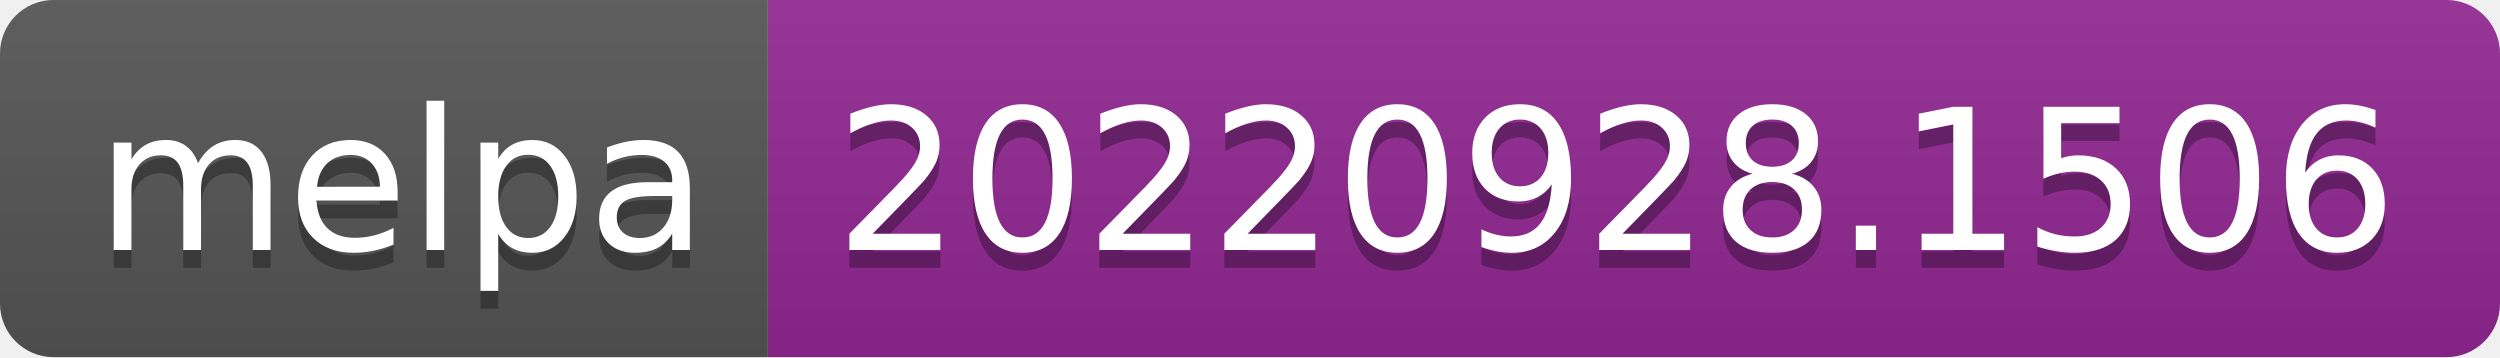
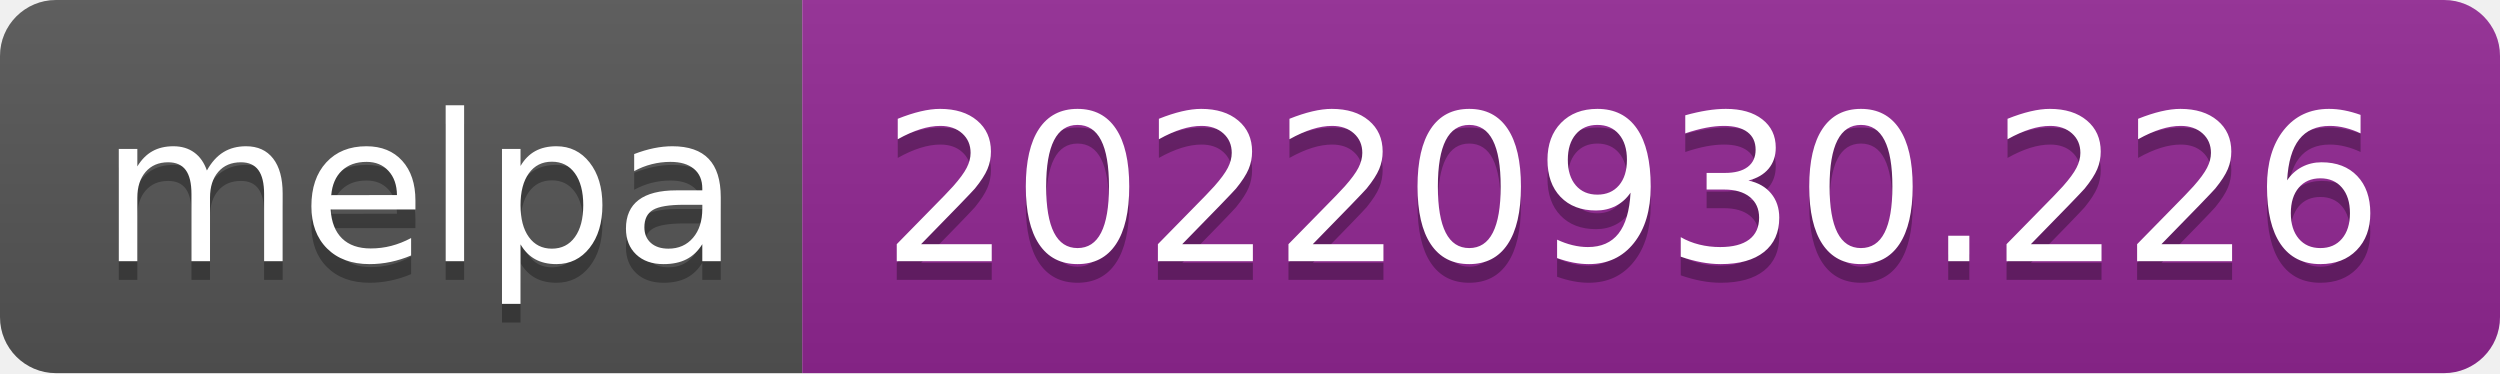
- <svg xmlns="http://www.w3.org/2000/svg" width="140" height="20" role="img" aria-label="melpa: 20220928.1506">
+ <svg xmlns="http://www.w3.org/2000/svg" width="134" height="20" role="img" aria-label="melpa: 20220930.226">
  <linearGradient id="s" x2="0" y2="100%">
    <stop offset="0" stop-color="#bbb" stop-opacity=".1" />
    <stop offset="1" stop-opacity=".1" />
  </linearGradient>
  <clipPath id="r">
-     <rect width="140" height="20" rx="3" fill="#fff" />
+     <rect width="134" height="20" rx="3" fill="#fff" />
  </clipPath>
  <g clip-path="url(#r)">
    <rect width="43" height="20" fill="#555" />
-     <rect x="43" width="97" height="20" fill="#922793" />
-     <rect width="140" height="20" fill="url(#s)" />
+     <rect x="43" width="91" height="20" fill="#922793" />
+     <rect width="134" height="20" fill="url(#s)" />
  </g>
  <g fill="#fff" text-anchor="middle" font-family="Verdana,Geneva,DejaVu Sans,sans-serif" text-rendering="geometricPrecision" font-size="110">
    <text aria-hidden="true" x="225" y="150" fill="#010101" fill-opacity=".3" transform="scale(.1)" textLength="330">melpa</text>
    <text x="225" y="140" transform="scale(.1)" fill="#fff" textLength="330">melpa</text>
-     <text aria-hidden="true" x="905" y="150" fill="#010101" fill-opacity=".3" transform="scale(.1)" textLength="870">20220928.1506</text>
-     <text x="905" y="140" transform="scale(.1)" fill="#fff" textLength="870">20220928.1506</text>
+     <text aria-hidden="true" x="875" y="150" fill="#010101" fill-opacity=".3" transform="scale(.1)" textLength="810">20220930.226</text>
+     <text x="875" y="140" transform="scale(.1)" fill="#fff" textLength="810">20220930.226</text>
  </g>
</svg>
